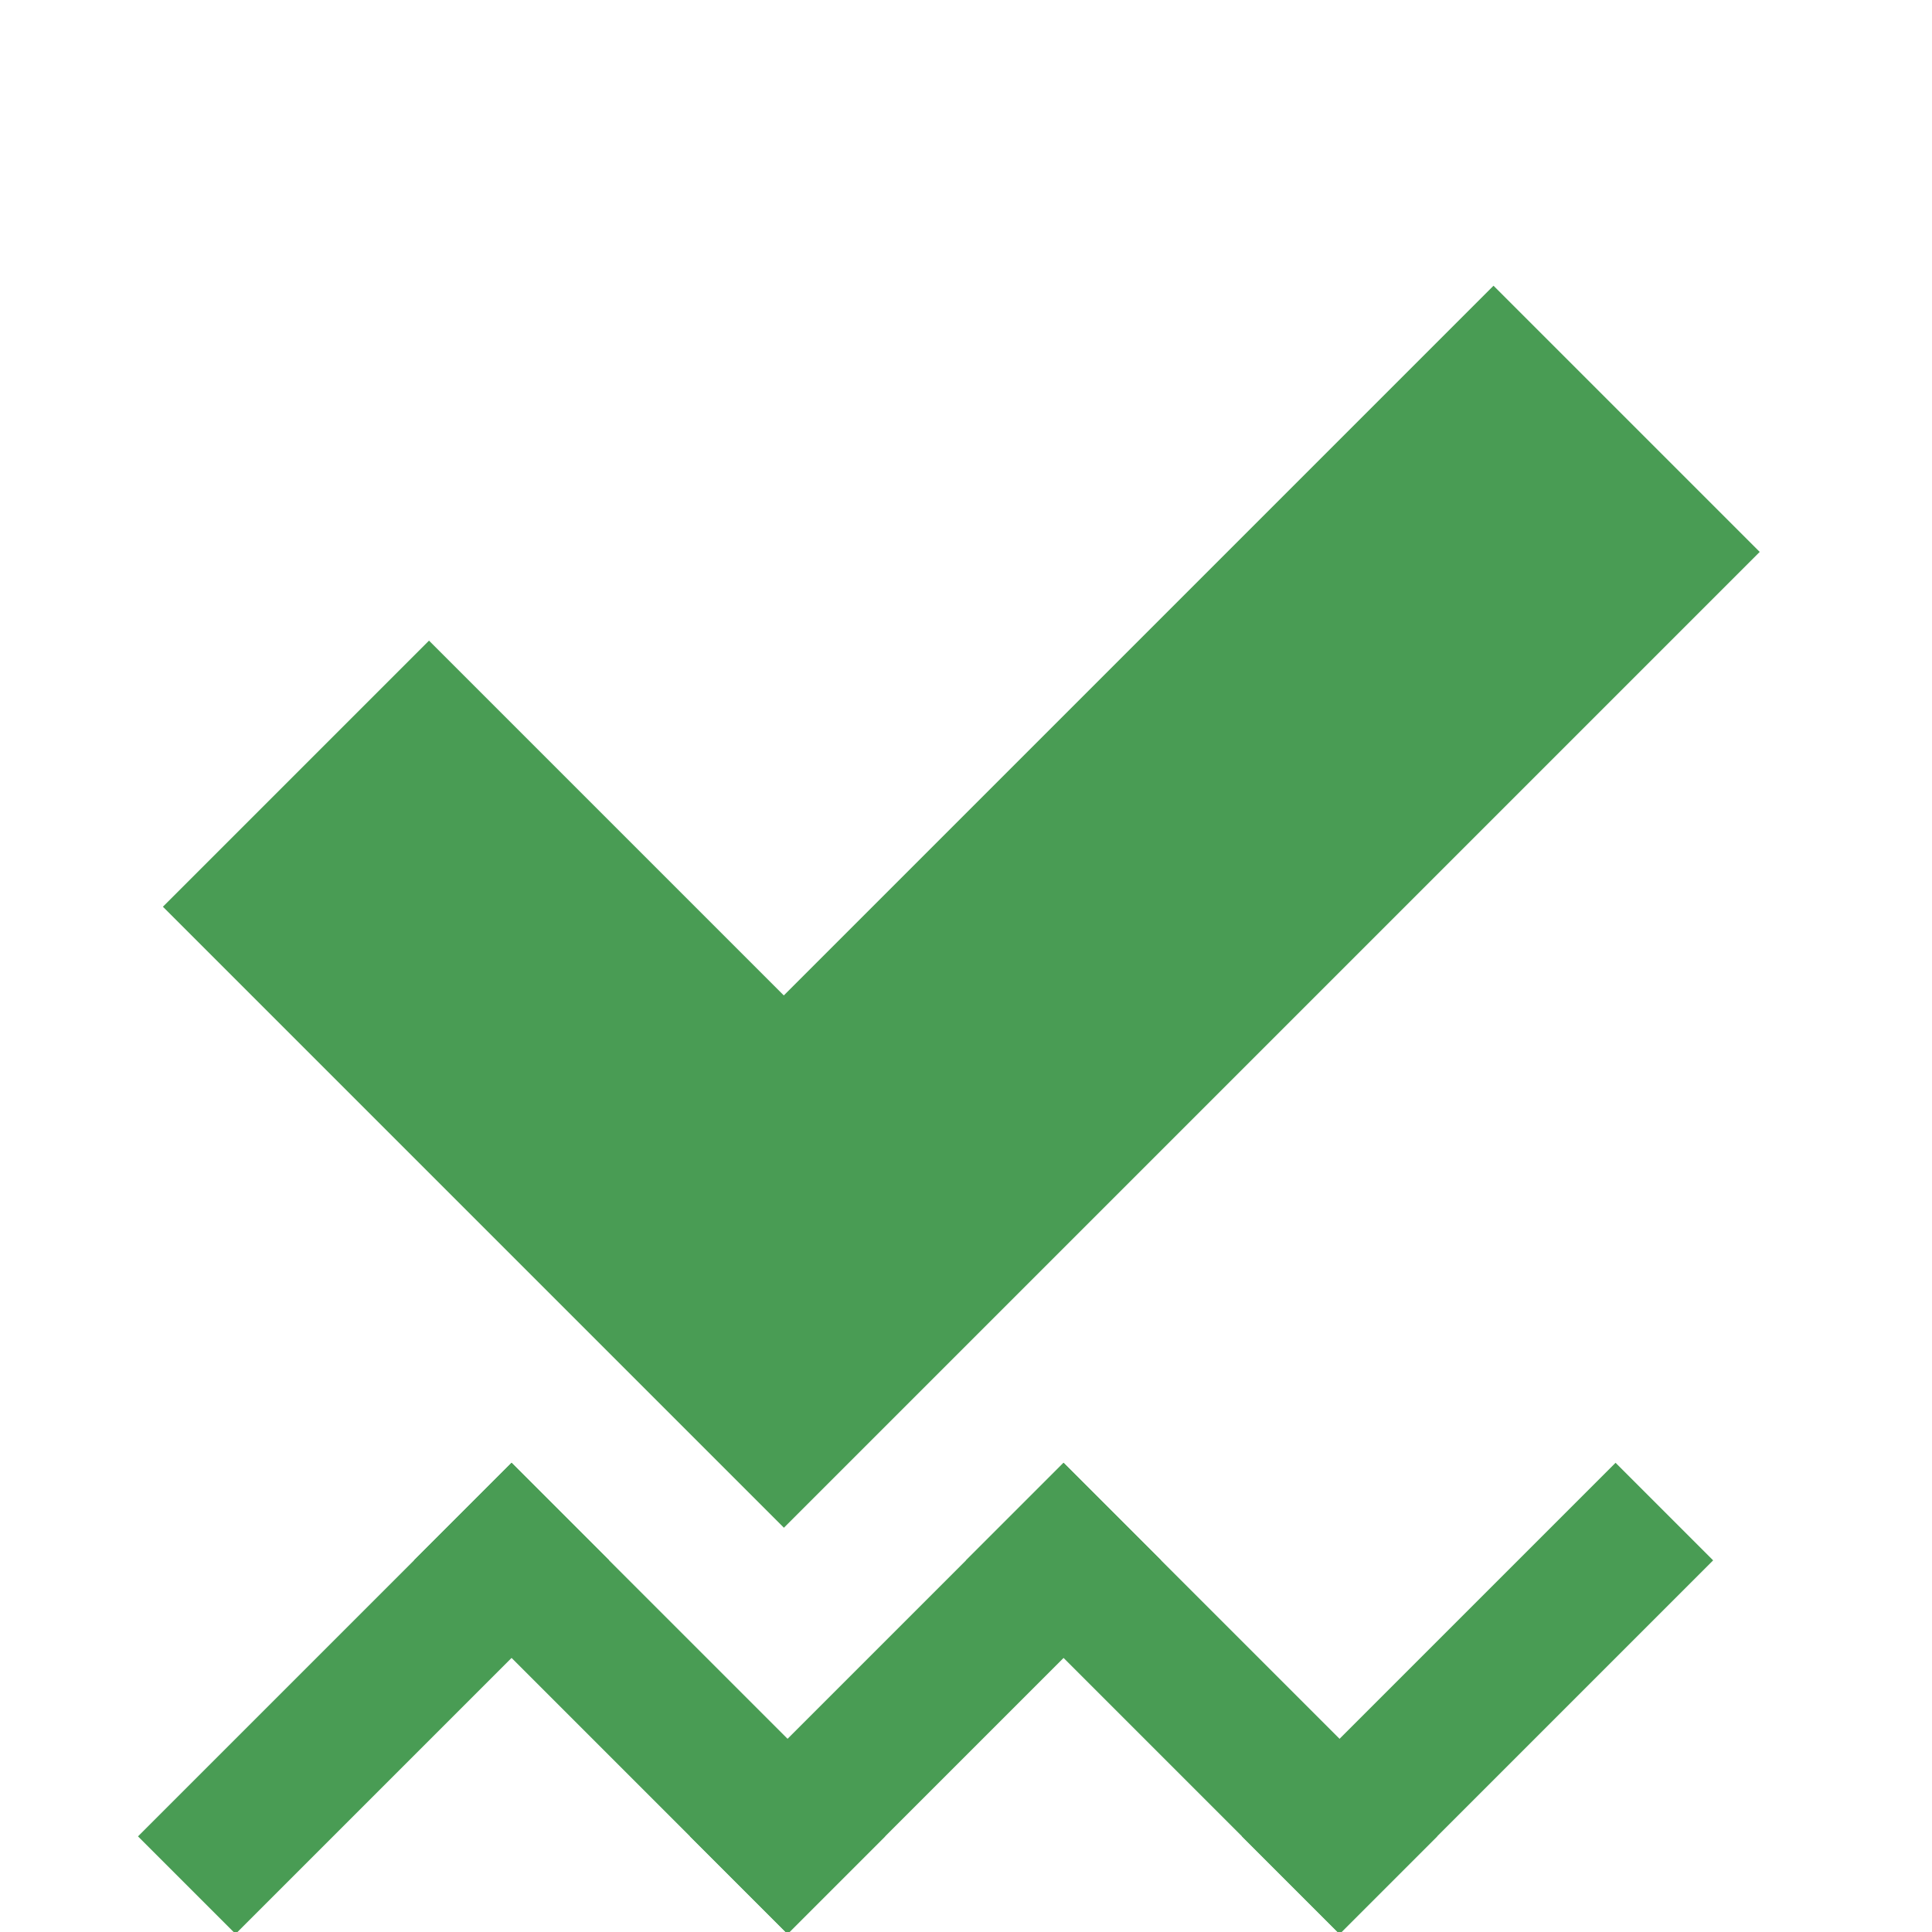
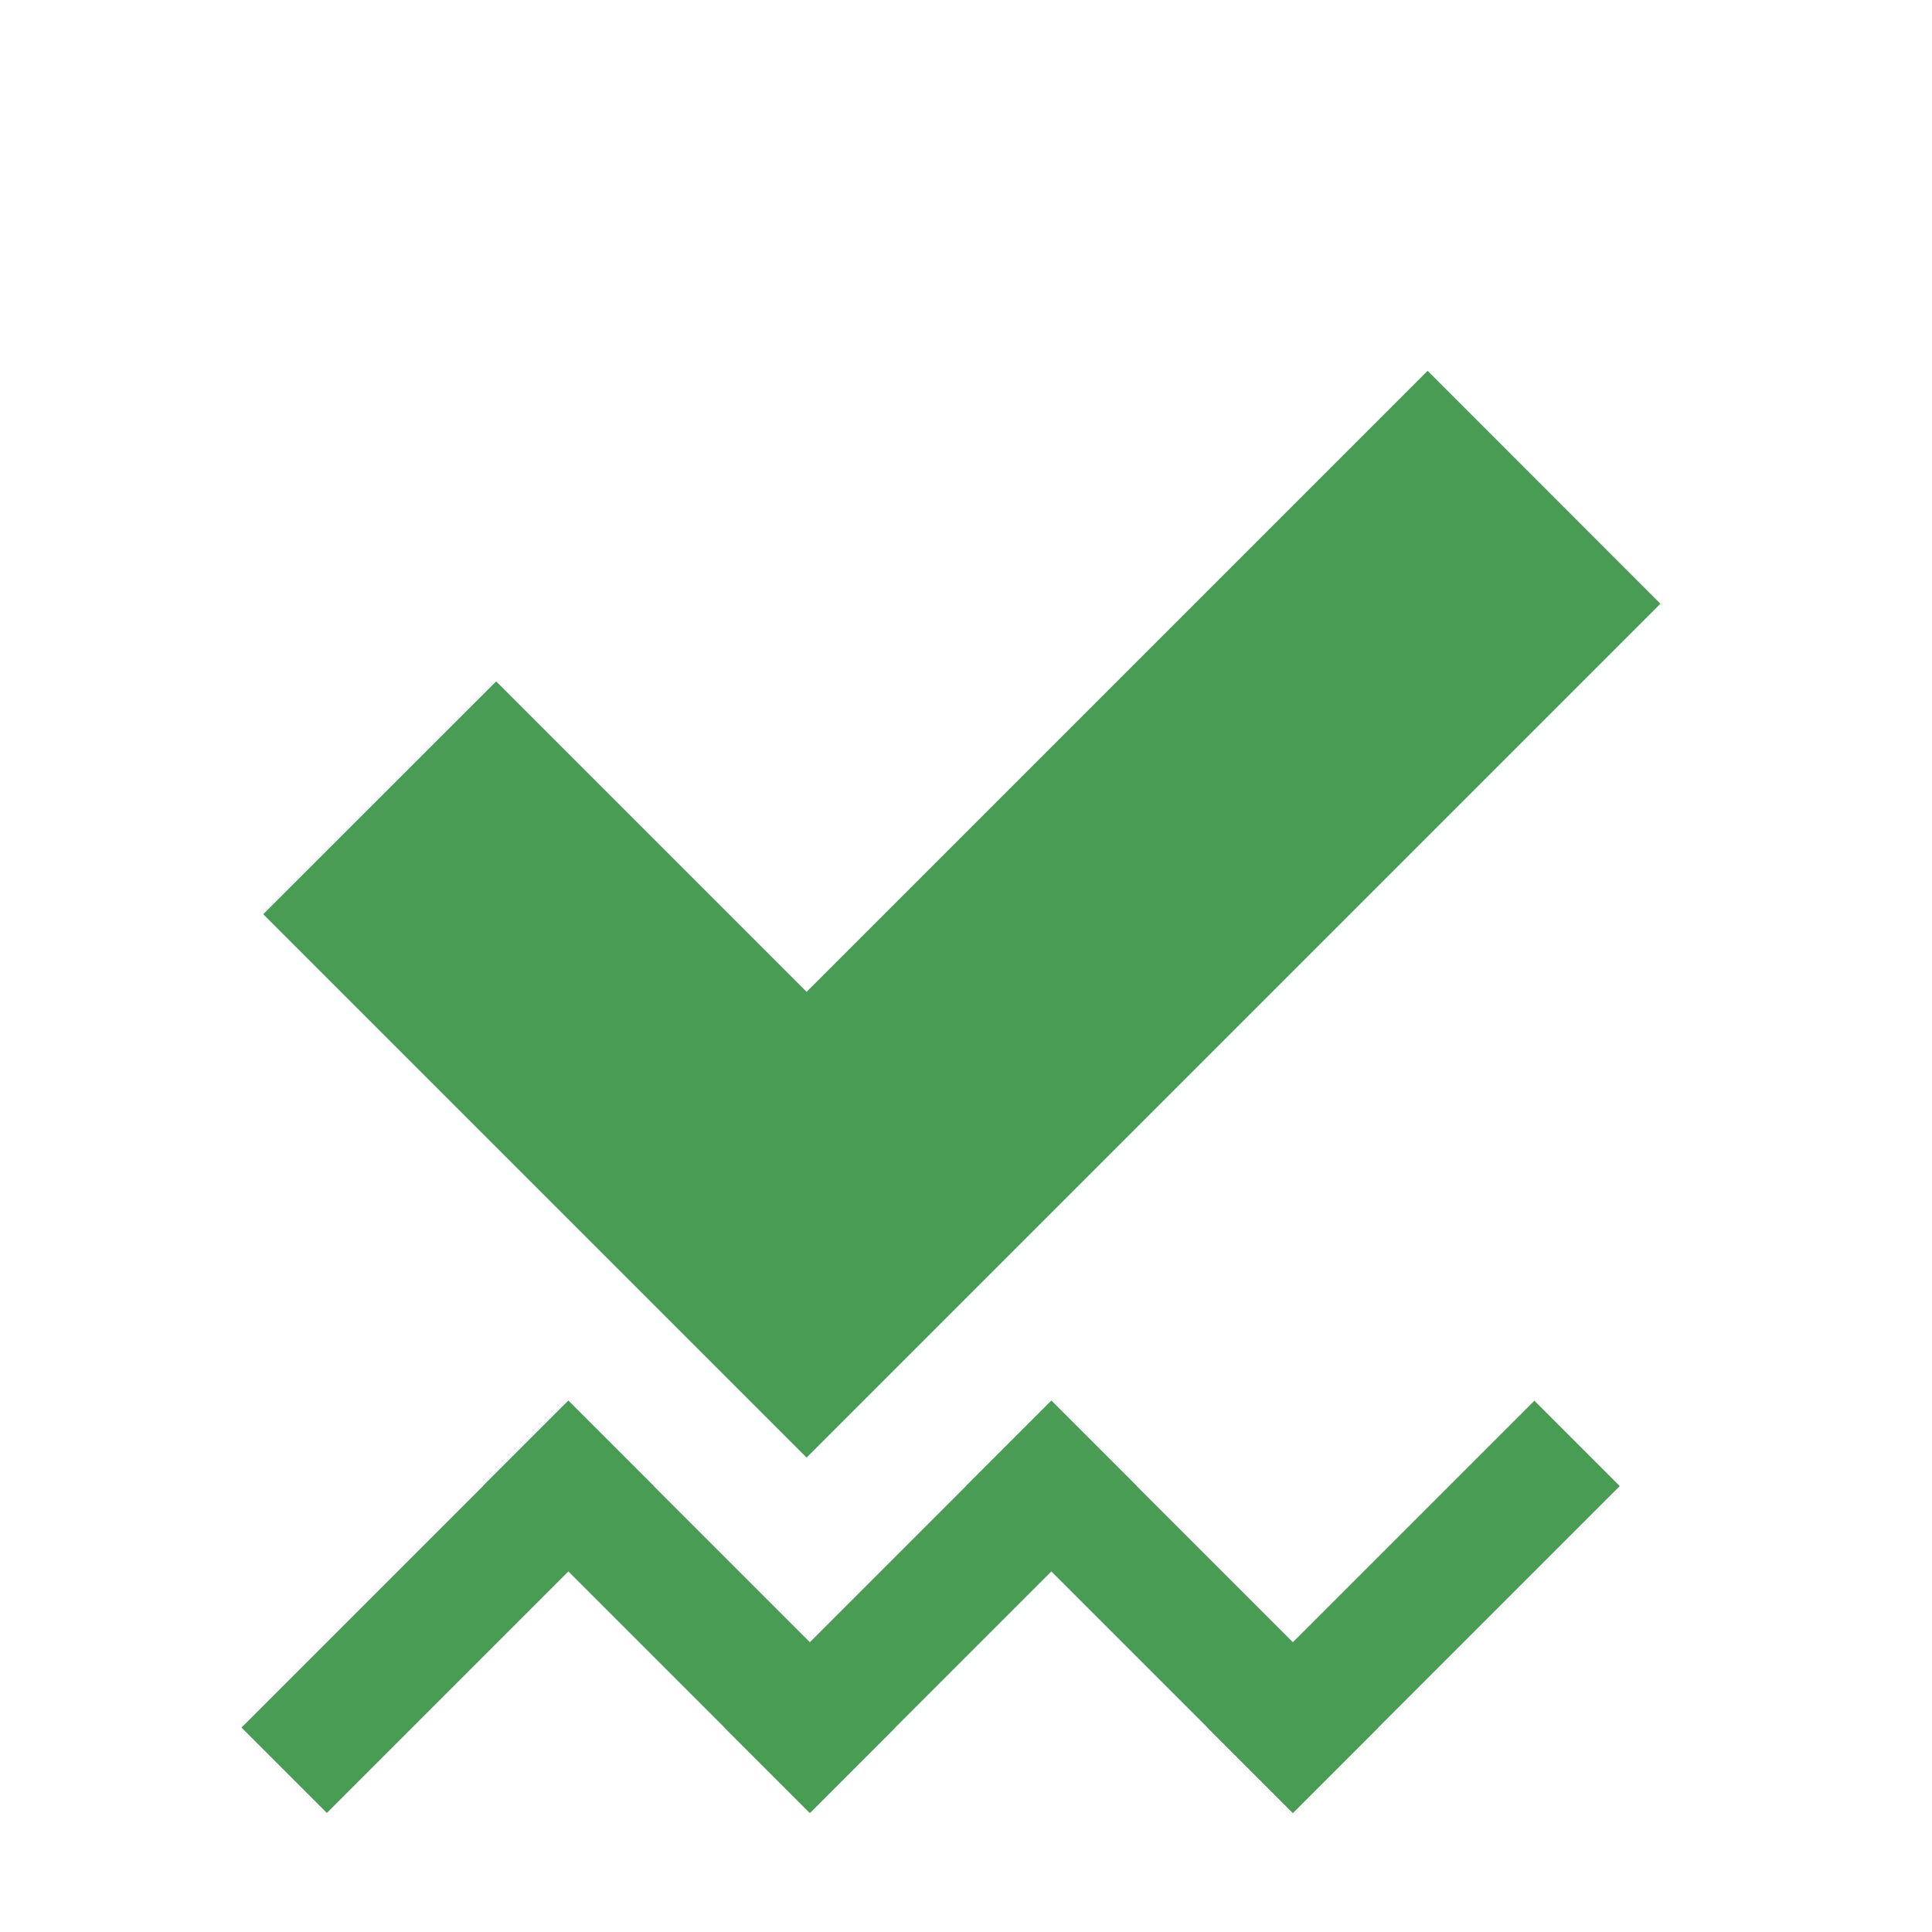
- <svg xmlns="http://www.w3.org/2000/svg" width="14" height="14" viewBox="0 0 14 14">
-   <g fill="none" fill-rule="evenodd">
-     <polygon fill="#499C54" points="10.148 10.285 10.148 .285 7.42 .285 7.42 7.558 3.784 7.558 3.784 10.285" transform="rotate(45 6.966 5.285)" />
-     <polygon fill="#499C54" points="1.707 14.014 1 13.307 3.707 10.6 4.414 11.307" />
-     <polygon fill="#499C54" points="3 11.307 3.707 10.6 6.414 13.307 5.707 14.014" />
-     <polygon fill="#499C54" points="5.707 14.014 5 13.307 7.707 10.6 8.414 11.307" />
-     <polygon fill="#499C54" points="7 11.307 7.707 10.6 10.414 13.307 9.707 14.014" />
-     <polygon fill="#499C54" points="9.707 14.014 9 13.307 11.707 10.6 12.414 11.307" />
+ <svg xmlns="http://www.w3.org/2000/svg" width="16" height="16" viewBox="0 0 16 16" fill="none">
+   <g id="idea/community/platform/icons/src/general/inspectionsTypos_dark">
+     <path id="Path 2" fill-rule="evenodd" clip-rule="evenodd" d="M6.68 12.071L13.751 5L11.823 3.071L6.68 8.214L4.109 5.643L2.18 7.571L6.68 12.071Z" fill="#499C54" />
+     <path id="Line" fill-rule="evenodd" clip-rule="evenodd" d="M2.707 15.014L2 14.307L4.707 11.6L5.414 12.307L2.707 15.014Z" fill="#499C54" />
+     <path id="Line 2" fill-rule="evenodd" clip-rule="evenodd" d="M4 12.307L4.707 11.6L7.414 14.307L6.707 15.014L4 12.307Z" fill="#499C54" />
+     <path id="Line 3" fill-rule="evenodd" clip-rule="evenodd" d="M6.707 15.014L6 14.307L8.707 11.6L9.414 12.307L6.707 15.014Z" fill="#499C54" />
+     <path id="Line 4" fill-rule="evenodd" clip-rule="evenodd" d="M8 12.307L8.707 11.6L11.414 14.307L10.707 15.014L8 12.307Z" fill="#499C54" />
+     <path id="Line 5" fill-rule="evenodd" clip-rule="evenodd" d="M10.707 15.014L10 14.307L12.707 11.6L13.414 12.307L10.707 15.014Z" fill="#499C54" />
  </g>
</svg>
